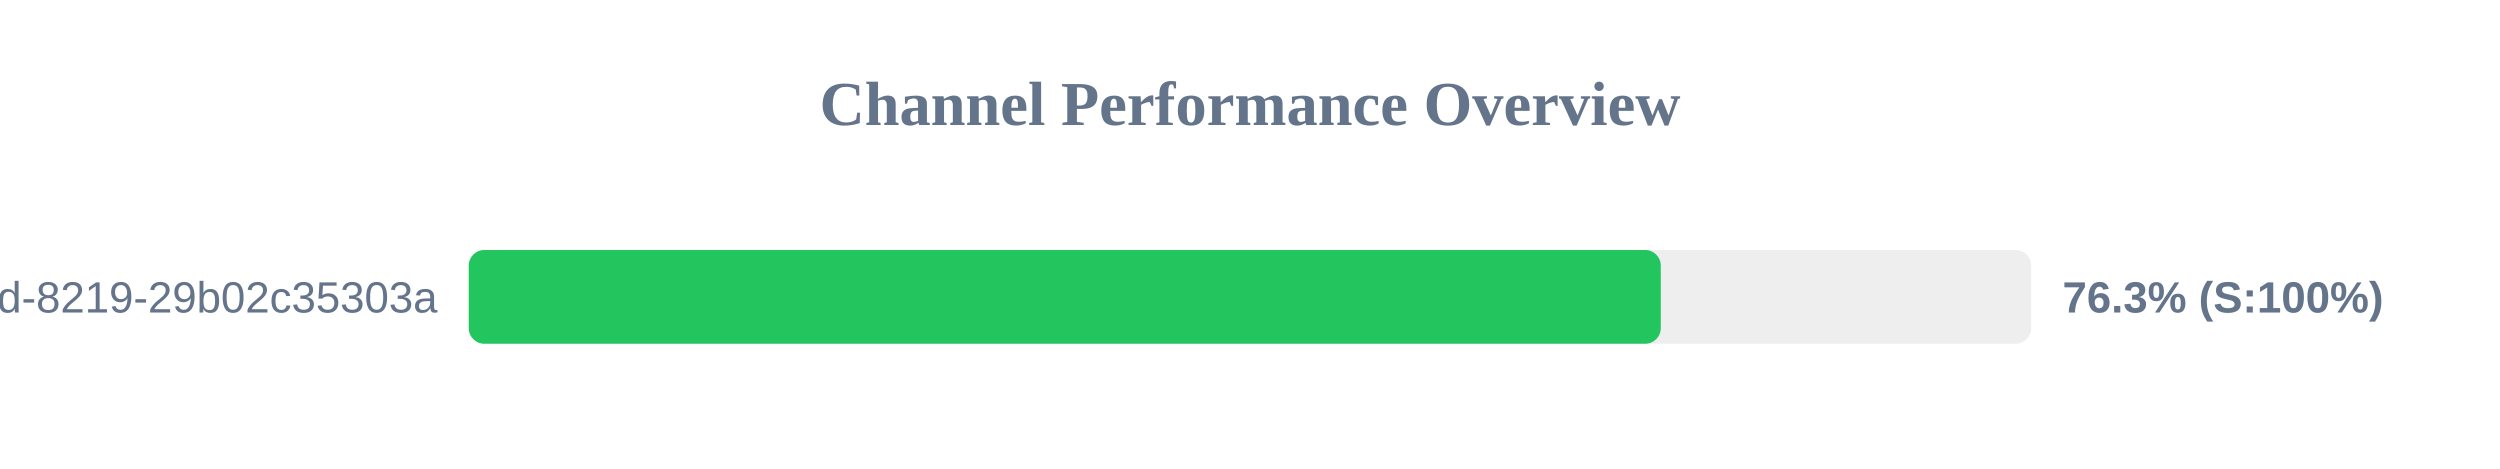
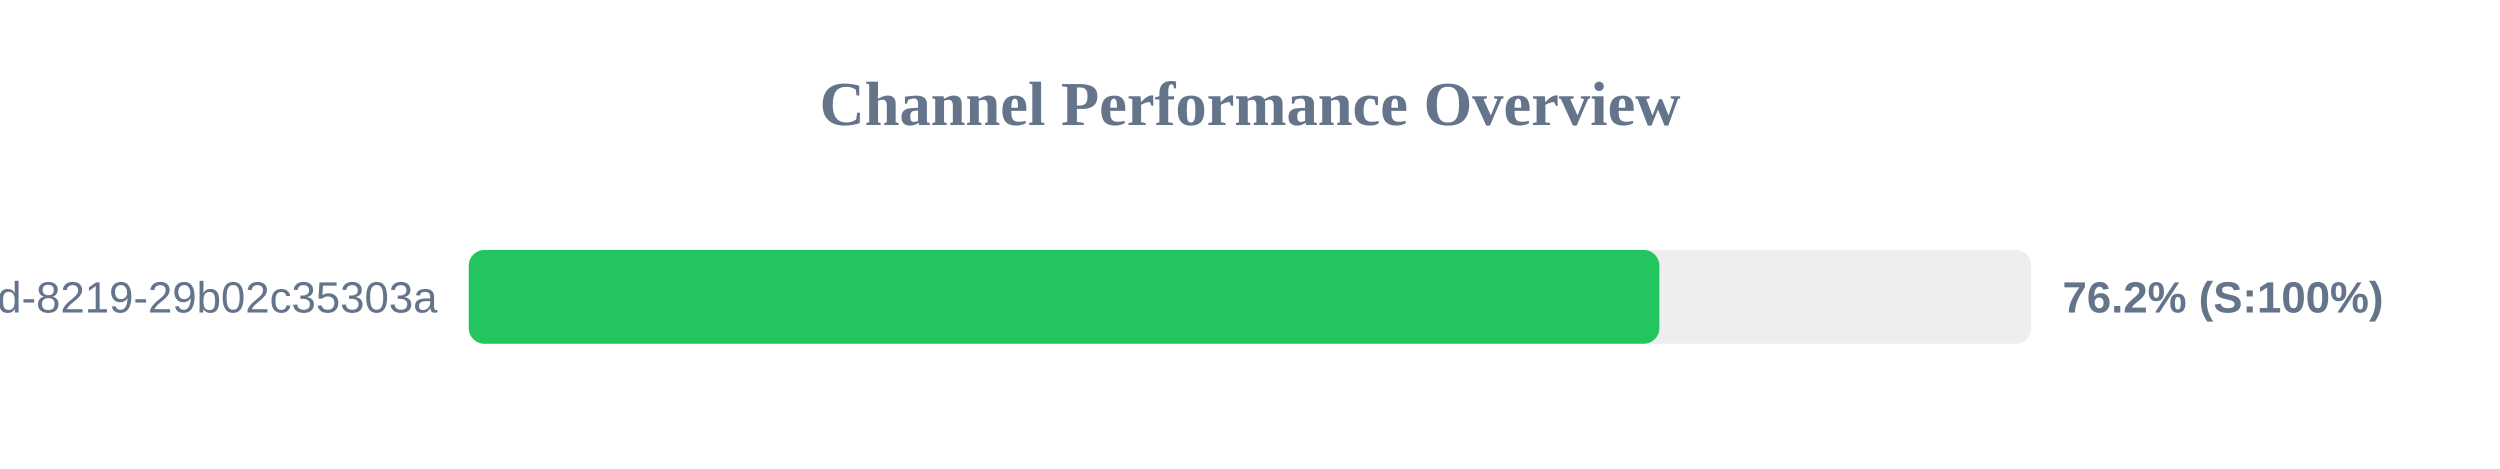
<svg xmlns="http://www.w3.org/2000/svg" width="800" height="150" version="1.1">
  <style>
        .row { font: 14px Arial; fill: #64748b; }
        .score { font: bold 14px Arial; fill: #64748b; }
    </style>
  <text x="400" y="40" text-anchor="middle" font-size="20px" font-weight="bold" fill="#64748b">Channel Performance Overview</text>
  <rect x="150" y="80" width="500" height="30" fill="#eee" rx="5" />
-   <rect x="150" y="80" width="381.45" height="30" fill="#22c55e" rx="5" />
+   <rect x="150" y="80" width="381.0" height="30" fill="#22c55e" rx="5" />
  <text x="140" y="100" text-anchor="end" class="row">?uuid=5eaa121d-4362-444d-8219-29b02c35303a</text>
-   <text x="660" y="100" text-anchor="start" class="score">76.3% (S:100%)</text>
+   <text x="660" y="100" text-anchor="start" class="score">76.2% (S:100%)</text>
</svg>
